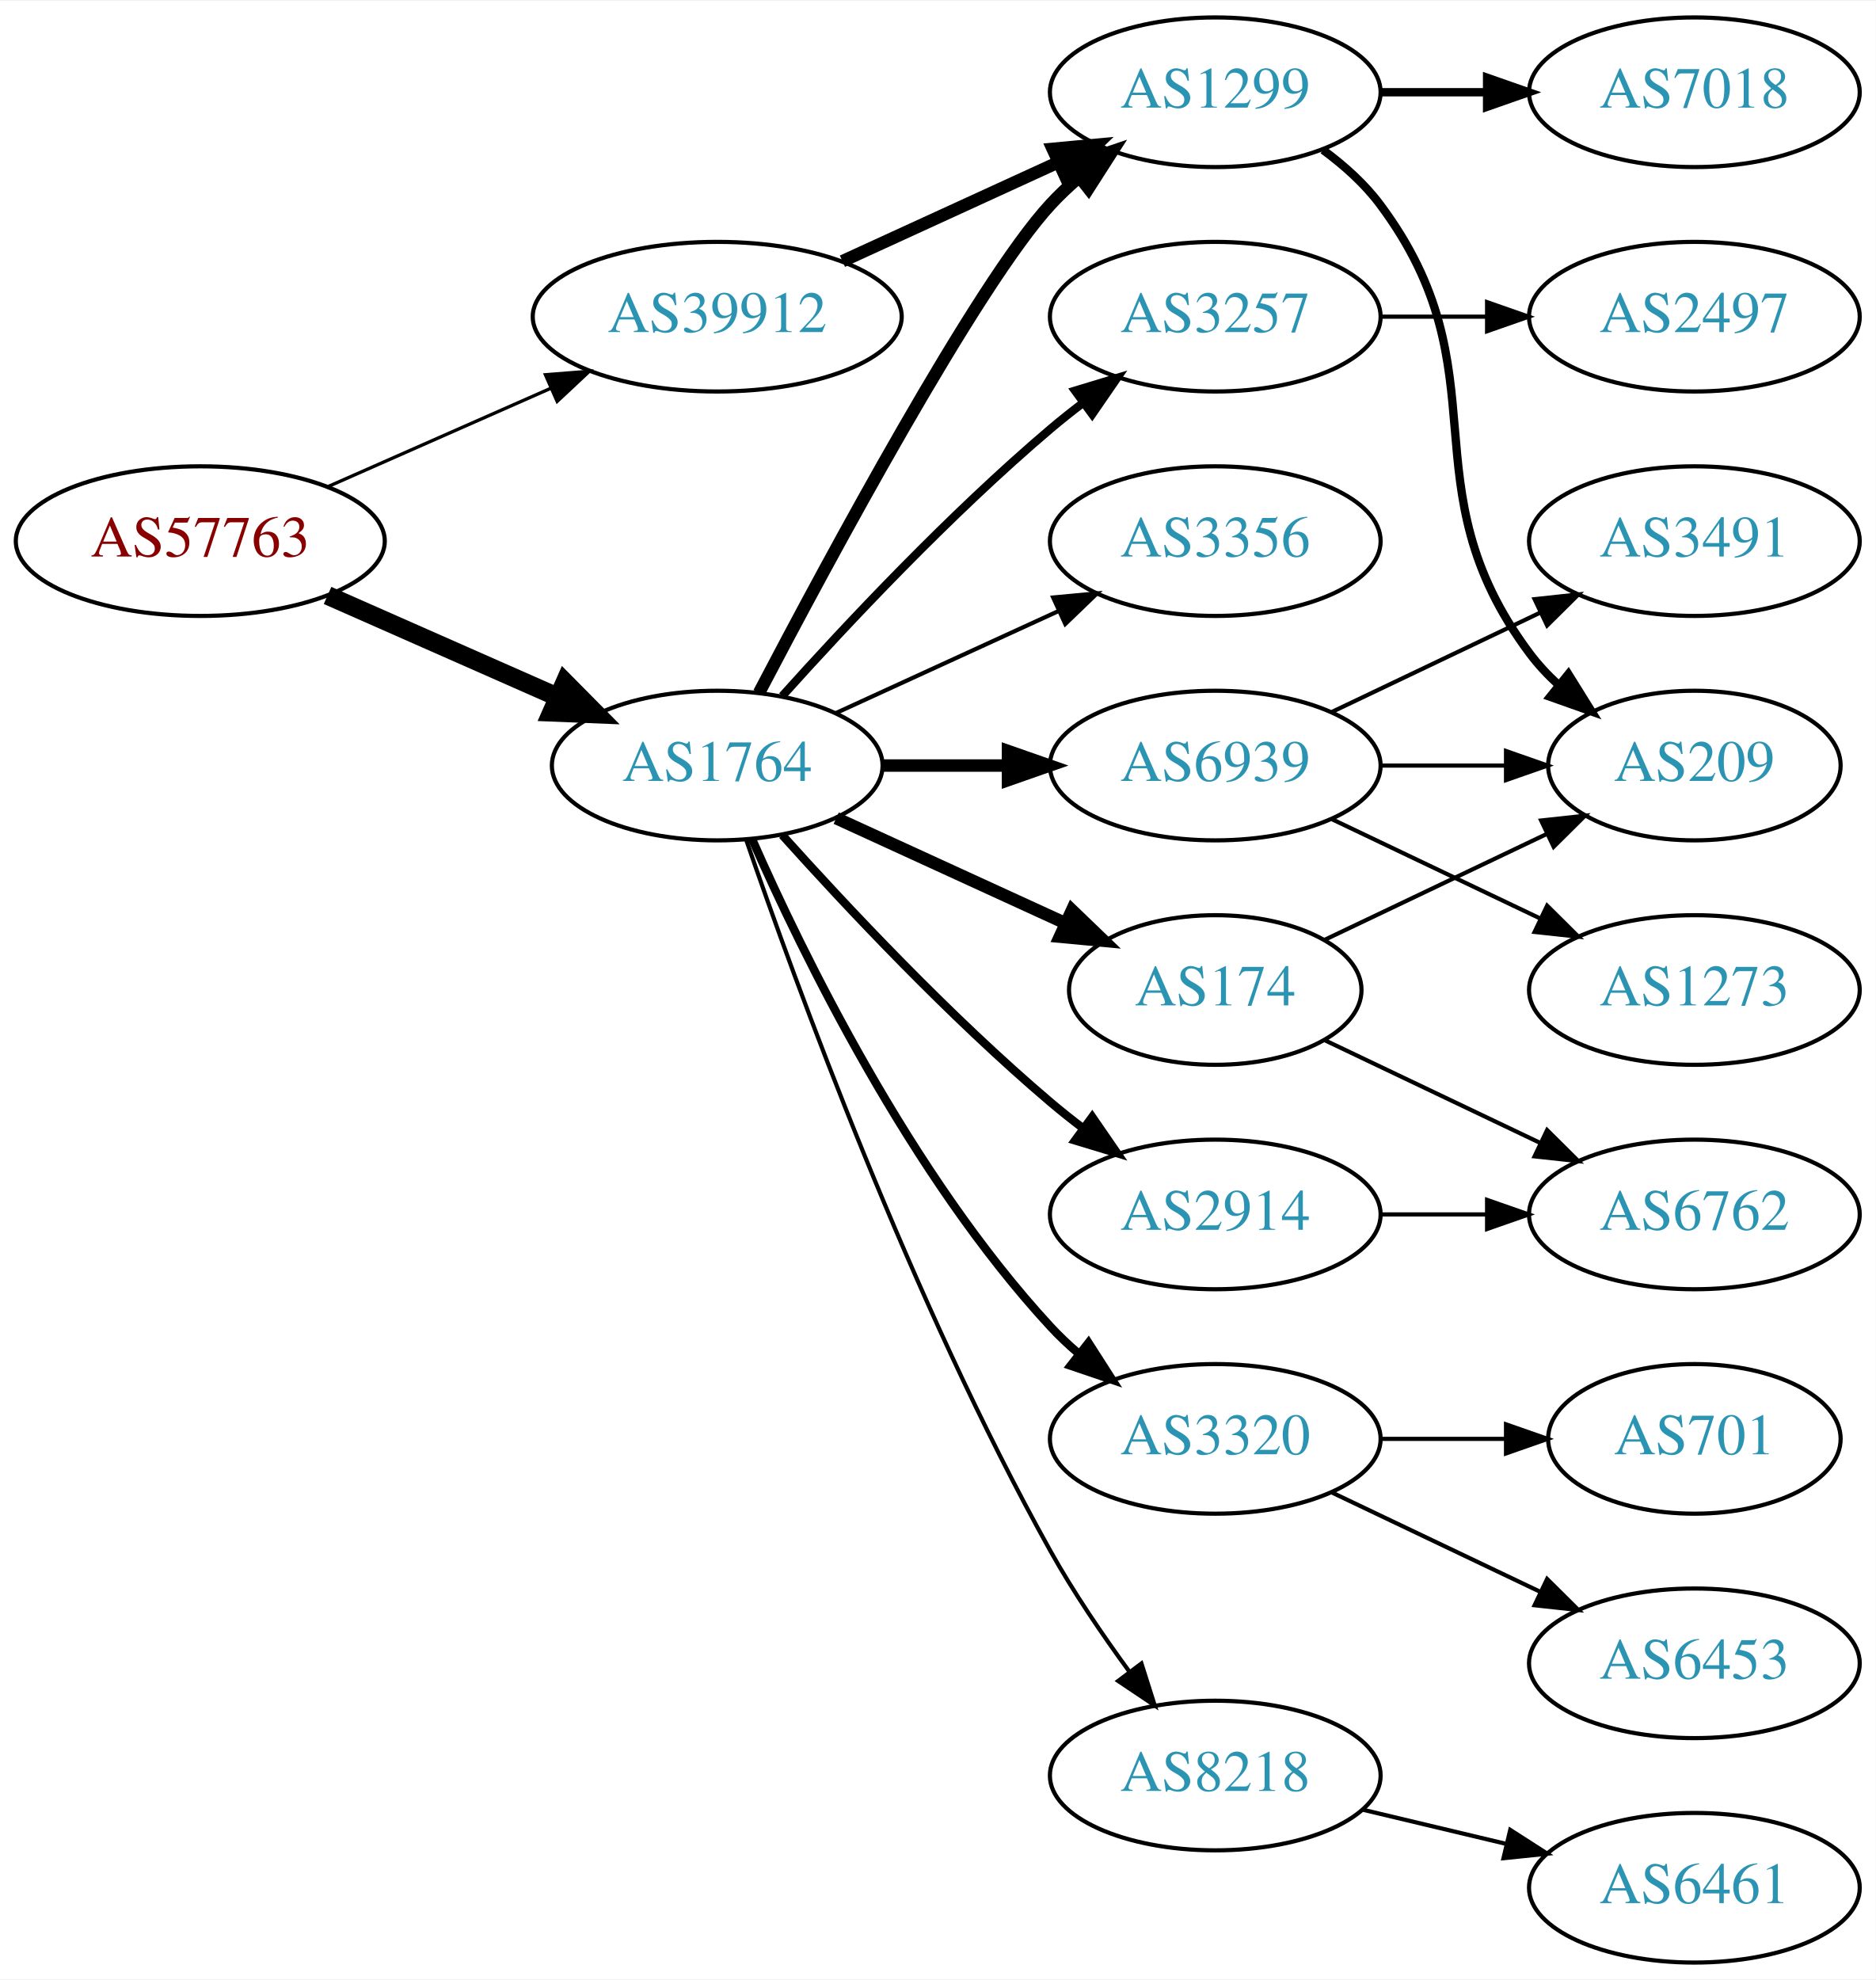
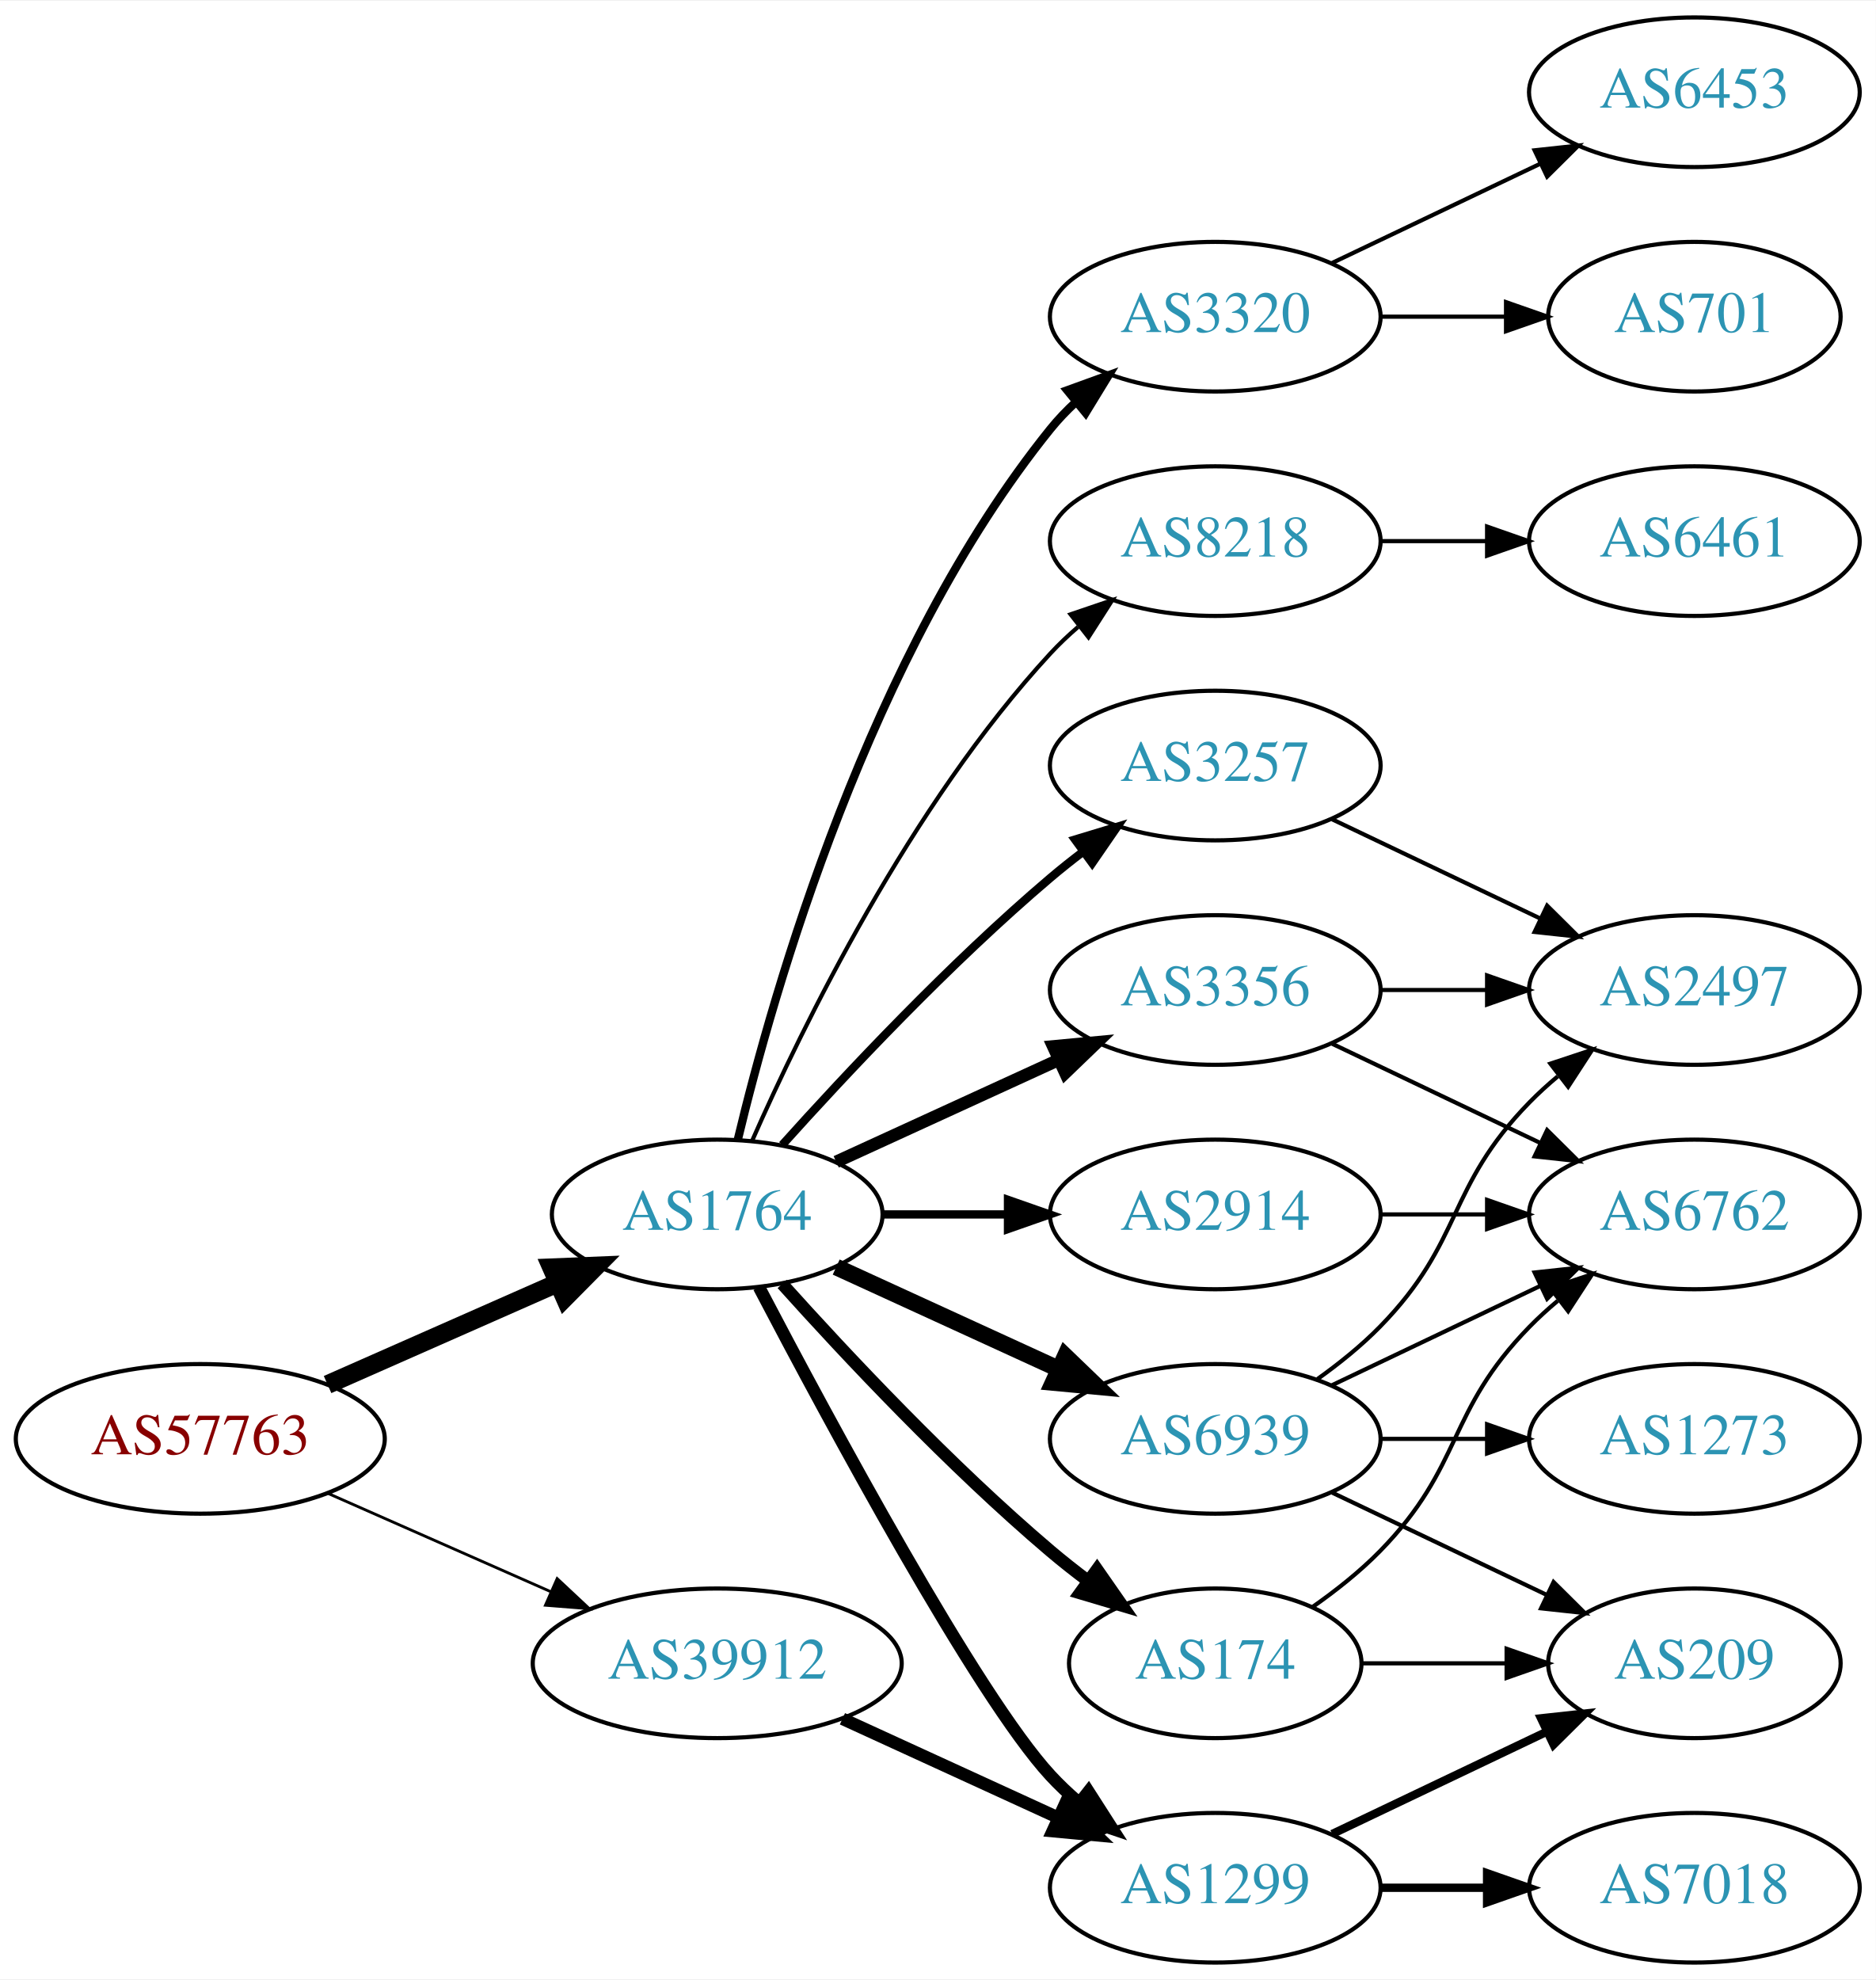
<svg xmlns="http://www.w3.org/2000/svg" xmlns:xlink="http://www.w3.org/1999/xlink" width="451pt" height="476pt" viewBox="0.00 0.00 451.37 476.00">
  <g id="graph0" class="graph" transform="scale(1 1) rotate(0) translate(4 472)">
    <polygon fill="white" stroke="none" points="-4,4 -4,-472 447.37,-472 447.37,4 -4,4" />
    <g id="node1" class="node">
      <g id="a_node1">
        <a xlink:href="/asn/57763" xlink:title="AS57763 ~ SelfNet Internet Ges.m.b.H. [AT]">
-           <ellipse fill="#ffffff" stroke="black" cx="44.196" cy="-342" rx="44.393" ry="18" />
-           <text text-anchor="middle" x="44.196" y="-338.3" font-family="Times,serif" font-size="14.00" fill="#880000">AS57763</text>
+           <ellipse fill="#ffffff" stroke="black" cx="44.196" cy="-126" rx="44.393" ry="18" />
+           <text text-anchor="middle" x="44.196" y="-122.3" font-family="Times,serif" font-size="14.00" fill="#880000">AS57763</text>
        </a>
      </g>
    </g>
    <g id="node2" class="node">
      <g id="a_node2">
        <a xlink:href="/asn/1764" xlink:title="AS1764 ~ NEXTLAYER-AS [AT]">
-           <ellipse fill="#ffffff" stroke="black" cx="168.588" cy="-288" rx="39.794" ry="18" />
-           <text text-anchor="middle" x="168.588" y="-284.3" font-family="Times,serif" font-size="14.00" fill="#2c94b3">AS1764</text>
+           <ellipse fill="#ffffff" stroke="black" cx="168.588" cy="-180" rx="39.794" ry="18" />
+           <text text-anchor="middle" x="168.588" y="-176.3" font-family="Times,serif" font-size="14.00" fill="#2c94b3">AS1764</text>
        </a>
      </g>
    </g>
    <g id="edge1" class="edge">
-       <path fill="none" stroke="black" stroke-width="4.5" d="M74.824,-328.928C91.418,-321.607 112.278,-312.403 130.011,-304.579" />
-       <polygon fill="black" stroke="black" stroke-width="4.5" points="131.935,-308.034 139.495,-300.395 128.756,-300.829 131.935,-308.034" />
+       <path fill="none" stroke="black" stroke-width="4.5" d="M74.824,-139.072C91.418,-146.393 112.278,-155.597 130.011,-163.421" />
+       <polygon fill="black" stroke="black" stroke-width="4.5" points="128.756,-167.171 139.495,-167.605 131.935,-159.966 128.756,-167.171" />
    </g>
    <g id="node3" class="node">
      <g id="a_node3">
        <a xlink:href="/asn/39912" xlink:title="AS39912 ~ oja.at GmbH [AT]">
-           <ellipse fill="#ffffff" stroke="black" cx="168.588" cy="-396" rx="44.393" ry="18" />
-           <text text-anchor="middle" x="168.588" y="-392.3" font-family="Times,serif" font-size="14.00" fill="#2c94b3">AS39912</text>
+           <ellipse fill="#ffffff" stroke="black" cx="168.588" cy="-72" rx="44.393" ry="18" />
+           <text text-anchor="middle" x="168.588" y="-68.3" font-family="Times,serif" font-size="14.00" fill="#2c94b3">AS39912</text>
        </a>
      </g>
    </g>
    <g id="edge2" class="edge">
-       <path fill="none" stroke="black" stroke-width="0.794" d="M74.824,-355.072C90.941,-362.183 111.081,-371.069 128.473,-378.742" />
-       <polygon fill="black" stroke="black" stroke-width="0.794" points="127.247,-382.027 137.809,-382.861 130.073,-375.622 127.247,-382.027" />
+       <path fill="none" stroke="black" stroke-width="0.675" d="M74.824,-112.928C90.941,-105.817 111.081,-96.931 128.473,-89.258" />
+       <polygon fill="black" stroke="black" stroke-width="0.675" points="130.073,-92.377 137.809,-85.139 127.247,-85.973 130.073,-92.377" />
    </g>
    <g id="node4" class="node">
      <g id="a_node4">
        <a xlink:href="/asn/3257" xlink:title="AS3257 ~ GTT [DE]">
-           <ellipse fill="#ffffff" stroke="black" cx="288.431" cy="-396" rx="39.794" ry="18" />
-           <text text-anchor="middle" x="288.431" y="-392.3" font-family="Times,serif" font-size="14.00" fill="#2c94b3">AS3257</text>
+           <ellipse fill="#ffffff" stroke="black" cx="288.431" cy="-288" rx="39.794" ry="18" />
+           <text text-anchor="middle" x="288.431" y="-284.3" font-family="Times,serif" font-size="14.00" fill="#2c94b3">AS3257</text>
        </a>
      </g>
    </g>
    <g id="edge3" class="edge">
-       <path fill="none" stroke="black" stroke-width="2" d="M184.234,-304.725C199.535,-321.765 224.632,-348.523 248.784,-369 251.281,-371.117 253.942,-373.232 256.653,-375.293" />
-       <polygon fill="black" stroke="black" stroke-width="2" points="254.69,-378.194 264.83,-381.266 258.819,-372.541 254.69,-378.194" />
+       <path fill="none" stroke="black" stroke-width="2" d="M184.234,-196.725C199.535,-213.765 224.632,-240.523 248.784,-261 251.281,-263.117 253.942,-265.232 256.653,-267.293" />
+       <polygon fill="black" stroke="black" stroke-width="2" points="254.69,-270.194 264.83,-273.266 258.819,-264.541 254.69,-270.194" />
    </g>
    <g id="node5" class="node">
      <g id="a_node5">
-         <a xlink:href="/asn/6939" xlink:title="AS6939 ~ Hurricane Electric LLC [US]">
-           <ellipse fill="#ffffff" stroke="black" cx="288.431" cy="-288" rx="39.794" ry="18" />
-           <text text-anchor="middle" x="288.431" y="-284.3" font-family="Times,serif" font-size="14.00" fill="#2c94b3">AS6939</text>
+         <a xlink:href="/asn/2914" xlink:title="AS2914 ~ NTT America, Inc. [US]">
+           <ellipse fill="#ffffff" stroke="black" cx="288.431" cy="-180" rx="39.794" ry="18" />
+           <text text-anchor="middle" x="288.431" y="-176.3" font-family="Times,serif" font-size="14.00" fill="#2c94b3">AS2914</text>
        </a>
      </g>
    </g>
    <g id="edge4" class="edge">
-       <path fill="none" stroke="black" stroke-width="3" d="M208.501,-288C218.054,-288 228.404,-288 238.367,-288" />
-       <polygon fill="black" stroke="black" stroke-width="3" points="238.559,-291.5 248.559,-288 238.559,-284.5 238.559,-291.5" />
+       <path fill="none" stroke="black" stroke-width="2" d="M208.501,-180C218.054,-180 228.404,-180 238.367,-180" />
+       <polygon fill="black" stroke="black" stroke-width="2" points="238.559,-183.5 248.559,-180 238.559,-176.5 238.559,-183.5" />
    </g>
    <g id="node6" class="node">
      <g id="a_node6">
-         <a xlink:href="/asn/8218" xlink:title="AS8218 ~ legacy Neotelecoms [FR]">
-           <ellipse fill="#ffffff" stroke="black" cx="288.431" cy="-45" rx="39.794" ry="18" />
-           <text text-anchor="middle" x="288.431" y="-41.3" font-family="Times,serif" font-size="14.00" fill="#2c94b3">AS8218</text>
+         <a xlink:href="/asn/174" xlink:title="AS174 ~ Cogent Communications [US]">
+           <ellipse fill="#ffffff" stroke="black" cx="288.431" cy="-72" rx="35.194" ry="18" />
+           <text text-anchor="middle" x="288.431" y="-68.3" font-family="Times,serif" font-size="14.00" fill="#2c94b3">AS174</text>
        </a>
      </g>
    </g>
    <g id="edge5" class="edge">
-       <path fill="none" stroke="black" d="M175.537,-270.189C187.303,-235.934 215.325,-158.959 248.784,-99 254.319,-89.082 261.317,-78.801 267.832,-69.904" />
-       <polygon fill="black" stroke="black" points="270.668,-71.956 273.868,-61.856 265.068,-67.757 270.668,-71.956" />
+       <path fill="none" stroke="black" stroke-width="3" d="M184.234,-163.275C199.535,-146.235 224.632,-119.477 248.784,-99 251.637,-96.582 254.702,-94.167 257.813,-91.831" />
+       <polygon fill="black" stroke="black" stroke-width="3" points="259.986,-94.578 266.041,-85.884 255.886,-88.905 259.986,-94.578" />
    </g>
    <g id="node7" class="node">
      <g id="a_node7">
        <a xlink:href="/asn/3356" xlink:title="AS3356 ~ Level 3 Parent, LLC [US]">
-           <ellipse fill="#ffffff" stroke="black" cx="288.431" cy="-342" rx="39.794" ry="18" />
-           <text text-anchor="middle" x="288.431" y="-338.3" font-family="Times,serif" font-size="14.00" fill="#2c94b3">AS3356</text>
+           <ellipse fill="#ffffff" stroke="black" cx="288.431" cy="-234" rx="39.794" ry="18" />
+           <text text-anchor="middle" x="288.431" y="-230.3" font-family="Times,serif" font-size="14.00" fill="#2c94b3">AS3356</text>
        </a>
      </g>
    </g>
    <g id="edge6" class="edge">
-       <path fill="none" stroke="black" d="M197.217,-300.661C213.174,-307.973 233.445,-317.261 250.727,-325.181" />
-       <polygon fill="black" stroke="black" points="249.426,-328.435 259.975,-329.419 252.342,-322.071 249.426,-328.435" />
+       <path fill="none" stroke="black" stroke-width="3" d="M197.217,-192.661C213.174,-199.973 233.445,-209.261 250.727,-217.181" />
+       <polygon fill="black" stroke="black" stroke-width="3" points="249.426,-220.435 259.975,-221.419 252.342,-214.071 249.426,-220.435" />
    </g>
    <g id="node8" class="node">
      <g id="a_node8">
-         <a xlink:href="/asn/2914" xlink:title="AS2914 ~ NTT America, Inc. [US]">
-           <ellipse fill="#ffffff" stroke="black" cx="288.431" cy="-180" rx="39.794" ry="18" />
-           <text text-anchor="middle" x="288.431" y="-176.3" font-family="Times,serif" font-size="14.00" fill="#2c94b3">AS2914</text>
+         <a xlink:href="/asn/3320" xlink:title="AS3320 ~ DTAG [DE]">
+           <ellipse fill="#ffffff" stroke="black" cx="288.431" cy="-396" rx="39.794" ry="18" />
+           <text text-anchor="middle" x="288.431" y="-392.3" font-family="Times,serif" font-size="14.00" fill="#2c94b3">AS3320</text>
        </a>
      </g>
    </g>
    <g id="edge7" class="edge">
-       <path fill="none" stroke="black" stroke-width="2" d="M184.234,-271.275C199.535,-254.235 224.632,-227.477 248.784,-207 251.281,-204.883 253.942,-202.768 256.653,-200.707" />
-       <polygon fill="black" stroke="black" stroke-width="2" points="258.819,-203.459 264.83,-194.734 254.69,-197.806 258.819,-203.459" />
+       <path fill="none" stroke="black" stroke-width="2" d="M173.515,-197.882C182.073,-233.609 205.222,-315.008 248.784,-369 250.615,-371.269 252.685,-373.43 254.892,-375.468" />
+       <polygon fill="black" stroke="black" stroke-width="2" points="252.815,-378.291 262.773,-381.906 257.243,-372.869 252.815,-378.291" />
    </g>
    <g id="node9" class="node">
      <g id="a_node9">
-         <a xlink:href="/asn/174" xlink:title="AS174 ~ Cogent Communications [US]">
-           <ellipse fill="#ffffff" stroke="black" cx="288.431" cy="-234" rx="35.194" ry="18" />
-           <text text-anchor="middle" x="288.431" y="-230.3" font-family="Times,serif" font-size="14.00" fill="#2c94b3">AS174</text>
+         <a xlink:href="/asn/8218" xlink:title="AS8218 ~ legacy Neotelecoms [FR]">
+           <ellipse fill="#ffffff" stroke="black" cx="288.431" cy="-342" rx="39.794" ry="18" />
+           <text text-anchor="middle" x="288.431" y="-338.3" font-family="Times,serif" font-size="14.00" fill="#2c94b3">AS8218</text>
        </a>
      </g>
    </g>
    <g id="edge8" class="edge">
-       <path fill="none" stroke="black" stroke-width="3" d="M197.217,-275.339C213.633,-267.817 234.615,-258.202 252.212,-250.139" />
-       <polygon fill="black" stroke="black" stroke-width="3" points="253.956,-253.189 261.589,-245.842 251.04,-246.826 253.956,-253.189" />
+       <path fill="none" stroke="black" d="M177.004,-197.761C189.072,-225.183 215.044,-278.473 248.784,-315 250.815,-317.198 253.054,-319.319 255.4,-321.34" />
+       <polygon fill="black" stroke="black" points="253.612,-324.386 263.644,-327.794 257.927,-318.874 253.612,-324.386" />
    </g>
    <g id="node10" class="node">
      <g id="a_node10">
-         <a xlink:href="/asn/1299" xlink:title="AS1299 ~ Telia Carrier [EU]">
-           <ellipse fill="#ffffff" stroke="black" cx="288.431" cy="-450" rx="39.794" ry="18" />
-           <text text-anchor="middle" x="288.431" y="-446.3" font-family="Times,serif" font-size="14.00" fill="#2c94b3">AS1299</text>
+         <a xlink:href="/asn/6939" xlink:title="AS6939 ~ Hurricane Electric LLC [US]">
+           <ellipse fill="#ffffff" stroke="black" cx="288.431" cy="-126" rx="39.794" ry="18" />
+           <text text-anchor="middle" x="288.431" y="-122.3" font-family="Times,serif" font-size="14.00" fill="#2c94b3">AS6939</text>
        </a>
      </g>
    </g>
    <g id="edge9" class="edge">
-       <path fill="none" stroke="black" stroke-width="3" d="M178.644,-305.501C195.386,-337.482 231.084,-403.838 248.784,-423 250.815,-425.198 253.054,-427.319 255.4,-429.34" />
-       <polygon fill="black" stroke="black" stroke-width="3" points="253.612,-432.386 263.644,-435.794 257.927,-426.874 253.612,-432.386" />
+       <path fill="none" stroke="black" stroke-width="4" d="M197.217,-167.339C213.174,-160.027 233.445,-150.739 250.727,-142.819" />
+       <polygon fill="black" stroke="black" stroke-width="4" points="252.342,-145.929 259.975,-138.581 249.426,-139.565 252.342,-145.929" />
    </g>
    <g id="node11" class="node">
      <g id="a_node11">
-         <a xlink:href="/asn/3320" xlink:title="AS3320 ~ DTAG [DE]">
-           <ellipse fill="#ffffff" stroke="black" cx="288.431" cy="-126" rx="39.794" ry="18" />
-           <text text-anchor="middle" x="288.431" y="-122.3" font-family="Times,serif" font-size="14.00" fill="#2c94b3">AS3320</text>
+         <a xlink:href="/asn/1299" xlink:title="AS1299 ~ Telia Carrier [EU]">
+           <ellipse fill="#ffffff" stroke="black" cx="288.431" cy="-18" rx="39.794" ry="18" />
+           <text text-anchor="middle" x="288.431" y="-14.3" font-family="Times,serif" font-size="14.00" fill="#2c94b3">AS1299</text>
        </a>
      </g>
    </g>
    <g id="edge10" class="edge">
-       <path fill="none" stroke="black" stroke-width="2" d="M177.004,-270.239C189.072,-242.817 215.044,-189.527 248.784,-153 250.815,-150.802 253.054,-148.681 255.4,-146.66" />
-       <polygon fill="black" stroke="black" stroke-width="2" points="257.927,-149.126 263.644,-140.206 253.612,-143.614 257.927,-149.126" />
-     </g>
-     <g id="edge23" class="edge">
-       <path fill="none" stroke="black" stroke-width="3" d="M198.718,-409.348C214.329,-416.502 233.727,-425.391 250.399,-433.03" />
-       <polygon fill="black" stroke="black" stroke-width="3" points="249.302,-436.378 259.851,-437.362 252.218,-430.014 249.302,-436.378" />
-     </g>
-     <g id="node20" class="node">
-       <g id="a_node20">
-         <a xlink:href="/asn/2497" xlink:title="AS2497 ~ Internet Initiative Japan Inc. [JP]">
-           <ellipse fill="#ffffff" stroke="black" cx="403.724" cy="-396" rx="39.794" ry="18" />
-           <text text-anchor="middle" x="403.724" y="-392.3" font-family="Times,serif" font-size="14.00" fill="#2c94b3">AS2497</text>
-         </a>
-       </g>
-     </g>
-     <g id="edge22" class="edge">
-       <path fill="none" stroke="black" d="M328.103,-396C336.306,-396 345.07,-396 353.602,-396" />
-       <polygon fill="black" stroke="black" points="353.841,-399.5 363.841,-396 353.841,-392.5 353.841,-399.5" />
+       <path fill="none" stroke="black" stroke-width="3" d="M178.644,-162.499C195.386,-130.518 231.084,-64.162 248.784,-45 250.815,-42.802 253.054,-40.681 255.4,-38.66" />
+       <polygon fill="black" stroke="black" stroke-width="3" points="257.927,-41.126 263.644,-32.206 253.612,-35.614 257.927,-41.126" />
+     </g>
+     <g id="edge26" class="edge">
+       <path fill="none" stroke="black" stroke-width="3" d="M198.718,-58.652C214.329,-51.498 233.727,-42.609 250.399,-34.969" />
+       <polygon fill="black" stroke="black" stroke-width="3" points="252.218,-37.986 259.851,-30.638 249.302,-31.622 252.218,-37.986" />
    </g>
    <g id="node12" class="node">
      <g id="a_node12">
-         <a xlink:href="/asn/1273" xlink:title="AS1273 ~ Vodafone Group PLC [EU]">
+         <a xlink:href="/asn/2497" xlink:title="AS2497 ~ Internet Initiative Japan Inc. [JP]">
          <ellipse fill="#ffffff" stroke="black" cx="403.724" cy="-234" rx="39.794" ry="18" />
-           <text text-anchor="middle" x="403.724" y="-230.3" font-family="Times,serif" font-size="14.00" fill="#2c94b3">AS1273</text>
+           <text text-anchor="middle" x="403.724" y="-230.3" font-family="Times,serif" font-size="14.00" fill="#2c94b3">AS2497</text>
        </a>
      </g>
    </g>
    <g id="edge11" class="edge">
      <path fill="none" stroke="black" d="M316.567,-275.066C331.561,-267.919 350.382,-258.948 366.605,-251.215" />
      <polygon fill="black" stroke="black" points="368.288,-254.291 375.809,-246.829 365.276,-247.972 368.288,-254.291" />
    </g>
    <g id="node13" class="node">
      <g id="a_node13">
-         <a xlink:href="/asn/3491" xlink:title="AS3491 ~ PCCW Global, Inc. [US]">
-           <ellipse fill="#ffffff" stroke="black" cx="403.724" cy="-342" rx="39.794" ry="18" />
-           <text text-anchor="middle" x="403.724" y="-338.3" font-family="Times,serif" font-size="14.00" fill="#2c94b3">AS3491</text>
-         </a>
-       </g>
+         <a xlink:href="/asn/6762" xlink:title="AS6762 ~ TELECOM ITALIA SPARKLE S.p.A. [IT]">
+           <ellipse fill="#ffffff" stroke="black" cx="403.724" cy="-180" rx="39.794" ry="18" />
+           <text text-anchor="middle" x="403.724" y="-176.3" font-family="Times,serif" font-size="14.00" fill="#2c94b3">AS6762</text>
+         </a>
+       </g>
+     </g>
+     <g id="edge23" class="edge">
+       <path fill="none" stroke="black" d="M328.103,-180C336.306,-180 345.07,-180 353.602,-180" />
+       <polygon fill="black" stroke="black" points="353.841,-183.5 363.841,-180 353.841,-176.5 353.841,-183.5" />
    </g>
    <g id="edge12" class="edge">
-       <path fill="none" stroke="black" d="M316.567,-300.934C331.561,-308.081 350.382,-317.052 366.605,-324.785" />
-       <polygon fill="black" stroke="black" points="365.276,-328.028 375.809,-329.171 368.288,-321.709 365.276,-328.028" />
+       <path fill="none" stroke="black" d="M311.814,-85.532C317.455,-89.49 323.269,-94.086 328.077,-99 348.25,-119.617 343.905,-132.383 364.077,-153 366.17,-155.139 368.453,-157.218 370.83,-159.21" />
+       <polygon fill="black" stroke="black" points="369.074,-162.275 379.13,-165.611 373.349,-156.732 369.074,-162.275" />
    </g>
    <g id="node14" class="node">
      <g id="a_node14">
        <a xlink:href="/asn/209" xlink:title="AS209 ~ CenturyLink Communications, LLC [US]">
-           <ellipse fill="#ffffff" stroke="black" cx="403.724" cy="-288" rx="35.194" ry="18" />
-           <text text-anchor="middle" x="403.724" y="-284.3" font-family="Times,serif" font-size="14.00" fill="#2c94b3">AS209</text>
+           <ellipse fill="#ffffff" stroke="black" cx="403.724" cy="-72" rx="35.194" ry="18" />
+           <text text-anchor="middle" x="403.724" y="-68.3" font-family="Times,serif" font-size="14.00" fill="#2c94b3">AS209</text>
        </a>
      </g>
    </g>
    <g id="edge13" class="edge">
-       <path fill="none" stroke="black" d="M328.103,-288C337.808,-288 348.299,-288 358.262,-288" />
-       <polygon fill="black" stroke="black" points="358.398,-291.5 368.398,-288 358.398,-284.5 358.398,-291.5" />
+       <path fill="none" stroke="black" d="M323.73,-72C334.6,-72 346.778,-72 358.255,-72" />
+       <polygon fill="black" stroke="black" points="358.541,-75.5 368.541,-72 358.541,-68.5 358.541,-75.5" />
+     </g>
+     <g id="edge18" class="edge">
+       <path fill="none" stroke="black" d="M328.103,-234C336.306,-234 345.07,-234 353.602,-234" />
+       <polygon fill="black" stroke="black" points="353.841,-237.5 363.841,-234 353.841,-230.5 353.841,-237.5" />
+     </g>
+     <g id="edge17" class="edge">
+       <path fill="none" stroke="black" d="M316.567,-221.066C331.561,-213.919 350.382,-204.948 366.605,-197.215" />
+       <polygon fill="black" stroke="black" points="368.288,-200.291 375.809,-192.829 365.276,-193.972 368.288,-200.291" />
    </g>
    <g id="node15" class="node">
      <g id="a_node15">
-         <a xlink:href="/asn/6461" xlink:title="AS6461 ~ Zayo Bandwidth [US]">
-           <ellipse fill="#ffffff" stroke="black" cx="403.724" cy="-18" rx="39.794" ry="18" />
-           <text text-anchor="middle" x="403.724" y="-14.3" font-family="Times,serif" font-size="14.00" fill="#2c94b3">AS6461</text>
+         <a xlink:href="/asn/701" xlink:title="AS701 ~ UUNET [US]">
+           <ellipse fill="#ffffff" stroke="black" cx="403.724" cy="-396" rx="35.194" ry="18" />
+           <text text-anchor="middle" x="403.724" y="-392.3" font-family="Times,serif" font-size="14.00" fill="#2c94b3">AS701</text>
        </a>
      </g>
    </g>
    <g id="edge14" class="edge">
-       <path fill="none" stroke="black" d="M324.038,-36.752C334.909,-34.162 347.064,-31.265 358.506,-28.538" />
-       <polygon fill="black" stroke="black" points="359.412,-31.92 368.328,-26.197 357.789,-25.111 359.412,-31.92" />
+       <path fill="none" stroke="black" d="M328.103,-396C337.808,-396 348.299,-396 358.262,-396" />
+       <polygon fill="black" stroke="black" points="358.398,-399.5 368.398,-396 358.398,-392.5 358.398,-399.5" />
+     </g>
+     <g id="node16" class="node">
+       <g id="a_node16">
+         <a xlink:href="/asn/6453" xlink:title="AS6453 ~ TATA COMMUNICATIONS (AMERICA) INC [US]">
+           <ellipse fill="#ffffff" stroke="black" cx="403.724" cy="-450" rx="39.794" ry="18" />
+           <text text-anchor="middle" x="403.724" y="-446.3" font-family="Times,serif" font-size="14.00" fill="#2c94b3">AS6453</text>
+         </a>
+       </g>
+     </g>
+     <g id="edge15" class="edge">
+       <path fill="none" stroke="black" d="M316.567,-408.934C331.561,-416.081 350.382,-425.052 366.605,-432.785" />
+       <polygon fill="black" stroke="black" points="365.276,-436.028 375.809,-437.171 368.288,-429.709 365.276,-436.028" />
    </g>
    <g id="node17" class="node">
      <g id="a_node17">
-         <a xlink:href="/asn/6762" xlink:title="AS6762 ~ TELECOM ITALIA SPARKLE S.p.A. [IT]">
-           <ellipse fill="#ffffff" stroke="black" cx="403.724" cy="-180" rx="39.794" ry="18" />
-           <text text-anchor="middle" x="403.724" y="-176.3" font-family="Times,serif" font-size="14.00" fill="#2c94b3">AS6762</text>
-         </a>
-       </g>
+         <a xlink:href="/asn/6461" xlink:title="AS6461 ~ Zayo Bandwidth [US]">
+           <ellipse fill="#ffffff" stroke="black" cx="403.724" cy="-342" rx="39.794" ry="18" />
+           <text text-anchor="middle" x="403.724" y="-338.3" font-family="Times,serif" font-size="14.00" fill="#2c94b3">AS6461</text>
+         </a>
+       </g>
+     </g>
+     <g id="edge16" class="edge">
+       <path fill="none" stroke="black" d="M328.103,-342C336.306,-342 345.07,-342 353.602,-342" />
+       <polygon fill="black" stroke="black" points="353.841,-345.5 363.841,-342 353.841,-338.5 353.841,-345.5" />
+     </g>
+     <g id="edge20" class="edge">
+       <path fill="none" stroke="black" d="M313.025,-140.389C318.281,-144.148 323.613,-148.437 328.077,-153 348.25,-173.617 343.905,-186.383 364.077,-207 366.17,-209.139 368.453,-211.218 370.83,-213.21" />
+       <polygon fill="black" stroke="black" points="369.074,-216.275 379.13,-219.611 373.349,-210.732 369.074,-216.275" />
+     </g>
+     <g id="edge22" class="edge">
+       <path fill="none" stroke="black" d="M316.567,-138.934C331.561,-146.081 350.382,-155.052 366.605,-162.785" />
+       <polygon fill="black" stroke="black" points="365.276,-166.028 375.809,-167.171 368.288,-159.709 365.276,-166.028" />
    </g>
    <g id="edge21" class="edge">
-       <path fill="none" stroke="black" d="M328.103,-180C336.306,-180 345.07,-180 353.602,-180" />
-       <polygon fill="black" stroke="black" points="353.841,-183.5 363.841,-180 353.841,-176.5 353.841,-183.5" />
-     </g>
-     <g id="edge17" class="edge">
-       <path fill="none" stroke="black" d="M314.856,-246.119C330.599,-253.622 351.021,-263.356 368.214,-271.551" />
-       <polygon fill="black" stroke="black" points="366.85,-274.779 377.383,-275.922 369.862,-268.46 366.85,-274.779" />
-     </g>
-     <g id="edge18" class="edge">
-       <path fill="none" stroke="black" d="M314.856,-221.881C330.159,-214.587 349.882,-205.186 366.764,-197.14" />
-       <polygon fill="black" stroke="black" points="368.283,-200.293 375.804,-192.831 365.271,-193.974 368.283,-200.293" />
-     </g>
-     <g id="edge16" class="edge">
-       <path fill="none" stroke="black" stroke-width="2" d="M314.362,-436.118C319.438,-432.389 324.356,-427.984 328.077,-423 358.349,-382.458 333.806,-355.542 364.077,-315 366.085,-312.311 368.441,-309.791 370.982,-307.454" />
-       <polygon fill="black" stroke="black" stroke-width="2" points="373.397,-310.004 378.998,-301.011 369.011,-304.548 373.397,-310.004" />
-     </g>
-     <g id="node16" class="node">
-       <g id="a_node16">
-         <a xlink:href="/asn/7018" xlink:title="AS7018 ~ AT&amp;T Services, Inc. [US]">
-           <ellipse fill="#ffffff" stroke="black" cx="403.724" cy="-450" rx="39.794" ry="18" />
-           <text text-anchor="middle" x="403.724" y="-446.3" font-family="Times,serif" font-size="14.00" fill="#2c94b3">AS7018</text>
-         </a>
-       </g>
-     </g>
-     <g id="edge15" class="edge">
-       <path fill="none" stroke="black" stroke-width="2" d="M328.103,-450C336.306,-450 345.07,-450 353.602,-450" />
-       <polygon fill="black" stroke="black" stroke-width="2" points="353.841,-453.5 363.841,-450 353.841,-446.5 353.841,-453.5" />
+       <path fill="none" stroke="black" d="M316.567,-113.066C331.999,-105.71 351.485,-96.423 368.02,-88.541" />
+       <polygon fill="black" stroke="black" points="369.84,-91.551 377.361,-84.089 366.828,-85.232 369.84,-91.551" />
    </g>
    <g id="node18" class="node">
      <g id="a_node18">
-         <a xlink:href="/asn/701" xlink:title="AS701 ~ UUNET [US]">
-           <ellipse fill="#ffffff" stroke="black" cx="403.724" cy="-126" rx="35.194" ry="18" />
-           <text text-anchor="middle" x="403.724" y="-122.3" font-family="Times,serif" font-size="14.00" fill="#2c94b3">AS701</text>
+         <a xlink:href="/asn/1273" xlink:title="AS1273 ~ Vodafone Group PLC [EU]">
+           <ellipse fill="#ffffff" stroke="black" cx="403.724" cy="-126" rx="39.794" ry="18" />
+           <text text-anchor="middle" x="403.724" y="-122.3" font-family="Times,serif" font-size="14.00" fill="#2c94b3">AS1273</text>
        </a>
      </g>
    </g>
    <g id="edge19" class="edge">
-       <path fill="none" stroke="black" d="M328.103,-126C337.808,-126 348.299,-126 358.262,-126" />
-       <polygon fill="black" stroke="black" points="358.398,-129.5 368.398,-126 358.398,-122.5 358.398,-129.5" />
+       <path fill="none" stroke="black" d="M328.103,-126C336.306,-126 345.07,-126 353.602,-126" />
+       <polygon fill="black" stroke="black" points="353.841,-129.5 363.841,-126 353.841,-122.5 353.841,-129.5" />
+     </g>
+     <g id="edge25" class="edge">
+       <path fill="none" stroke="black" stroke-width="2" d="M316.567,-30.934C331.999,-38.29 351.485,-47.577 368.02,-55.459" />
+       <polygon fill="black" stroke="black" stroke-width="2" points="366.828,-58.768 377.361,-59.911 369.84,-52.449 366.828,-58.768" />
    </g>
    <g id="node19" class="node">
      <g id="a_node19">
-         <a xlink:href="/asn/6453" xlink:title="AS6453 ~ TATA COMMUNICATIONS (AMERICA) INC [US]">
-           <ellipse fill="#ffffff" stroke="black" cx="403.724" cy="-72" rx="39.794" ry="18" />
-           <text text-anchor="middle" x="403.724" y="-68.3" font-family="Times,serif" font-size="14.00" fill="#2c94b3">AS6453</text>
-         </a>
-       </g>
-     </g>
-     <g id="edge20" class="edge">
-       <path fill="none" stroke="black" d="M316.567,-113.066C331.561,-105.919 350.382,-96.948 366.605,-89.215" />
-       <polygon fill="black" stroke="black" points="368.288,-92.291 375.809,-84.829 365.276,-85.972 368.288,-92.291" />
+         <a xlink:href="/asn/7018" xlink:title="AS7018 ~ AT&amp;T Services, Inc. [US]">
+           <ellipse fill="#ffffff" stroke="black" cx="403.724" cy="-18" rx="39.794" ry="18" />
+           <text text-anchor="middle" x="403.724" y="-14.3" font-family="Times,serif" font-size="14.00" fill="#2c94b3">AS7018</text>
+         </a>
+       </g>
+     </g>
+     <g id="edge24" class="edge">
+       <path fill="none" stroke="black" stroke-width="2" d="M328.103,-18C336.306,-18 345.07,-18 353.602,-18" />
+       <polygon fill="black" stroke="black" stroke-width="2" points="353.841,-21.5 363.841,-18 353.841,-14.5 353.841,-21.5" />
    </g>
  </g>
</svg>
